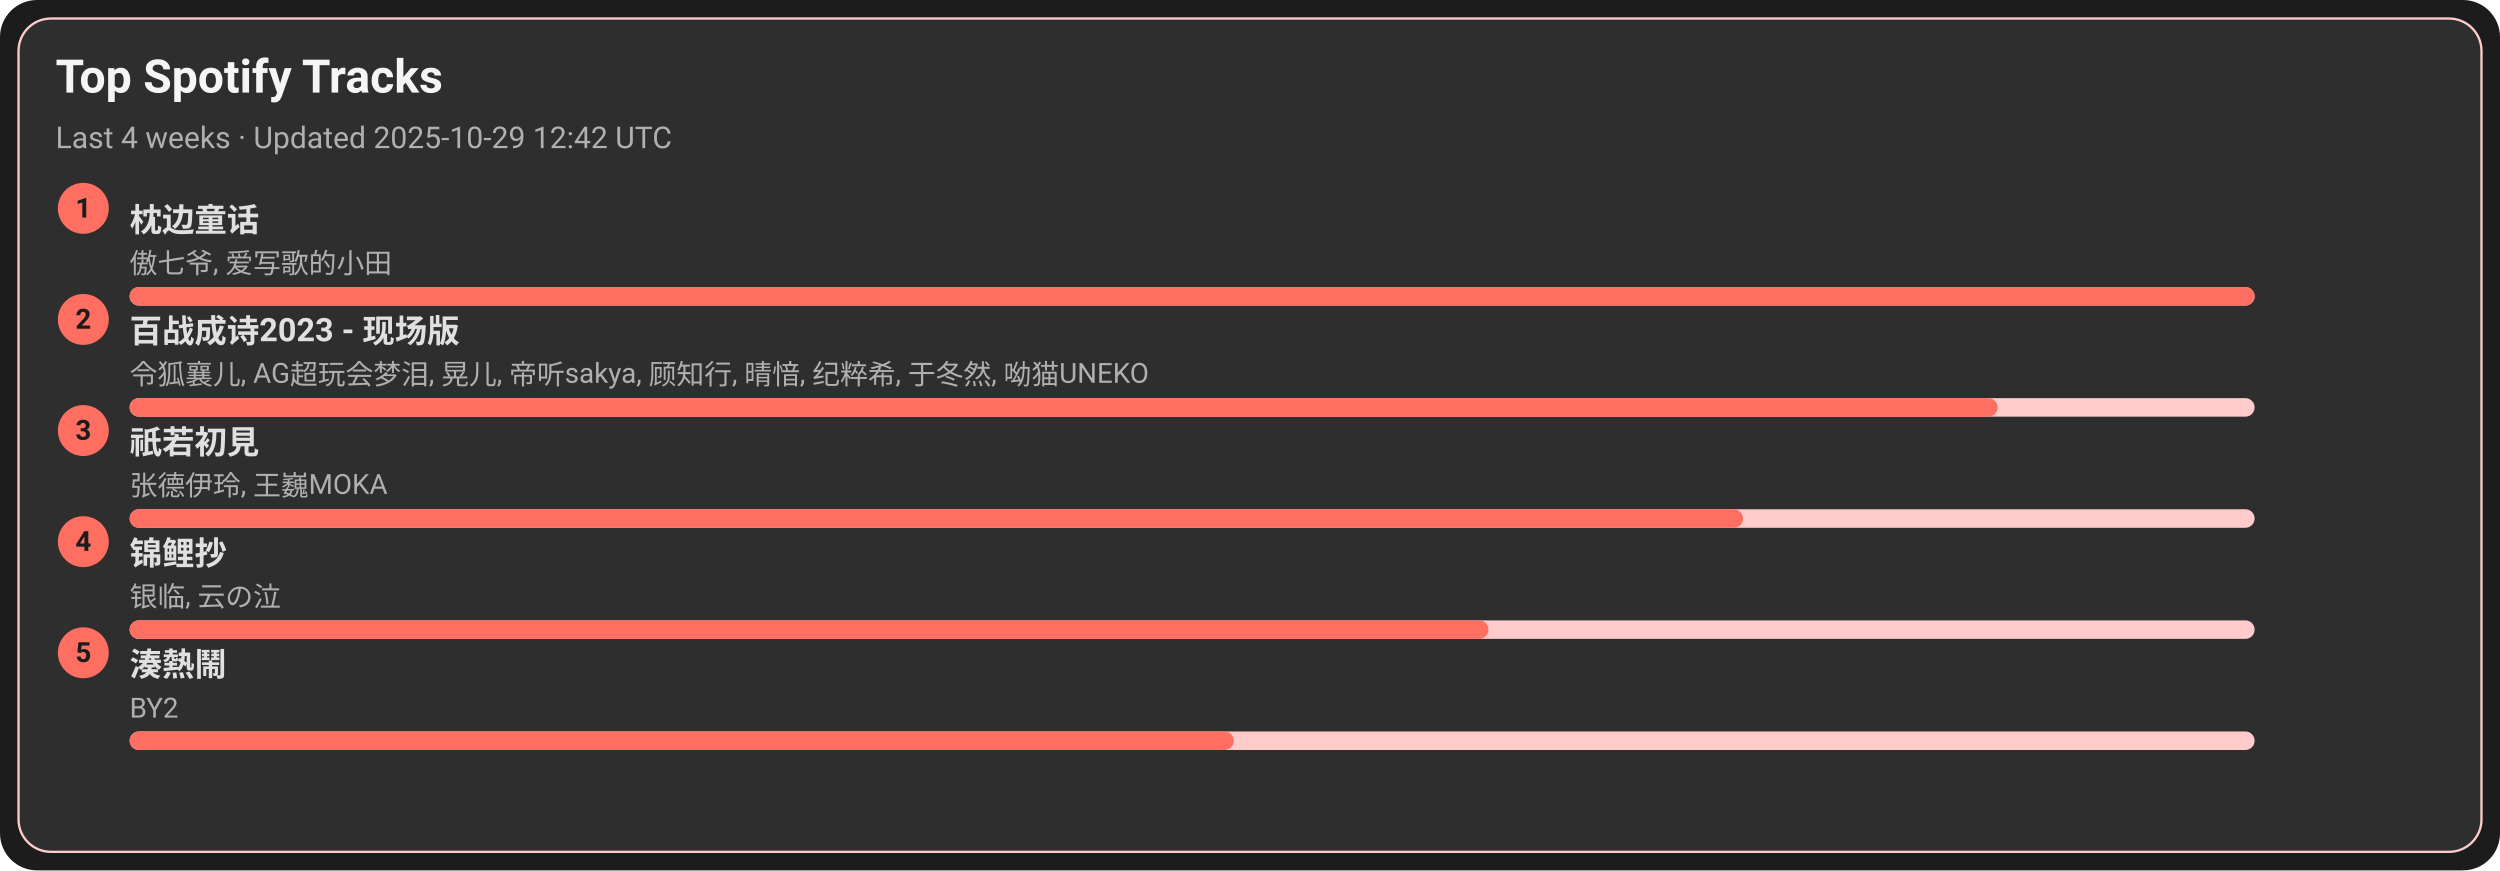
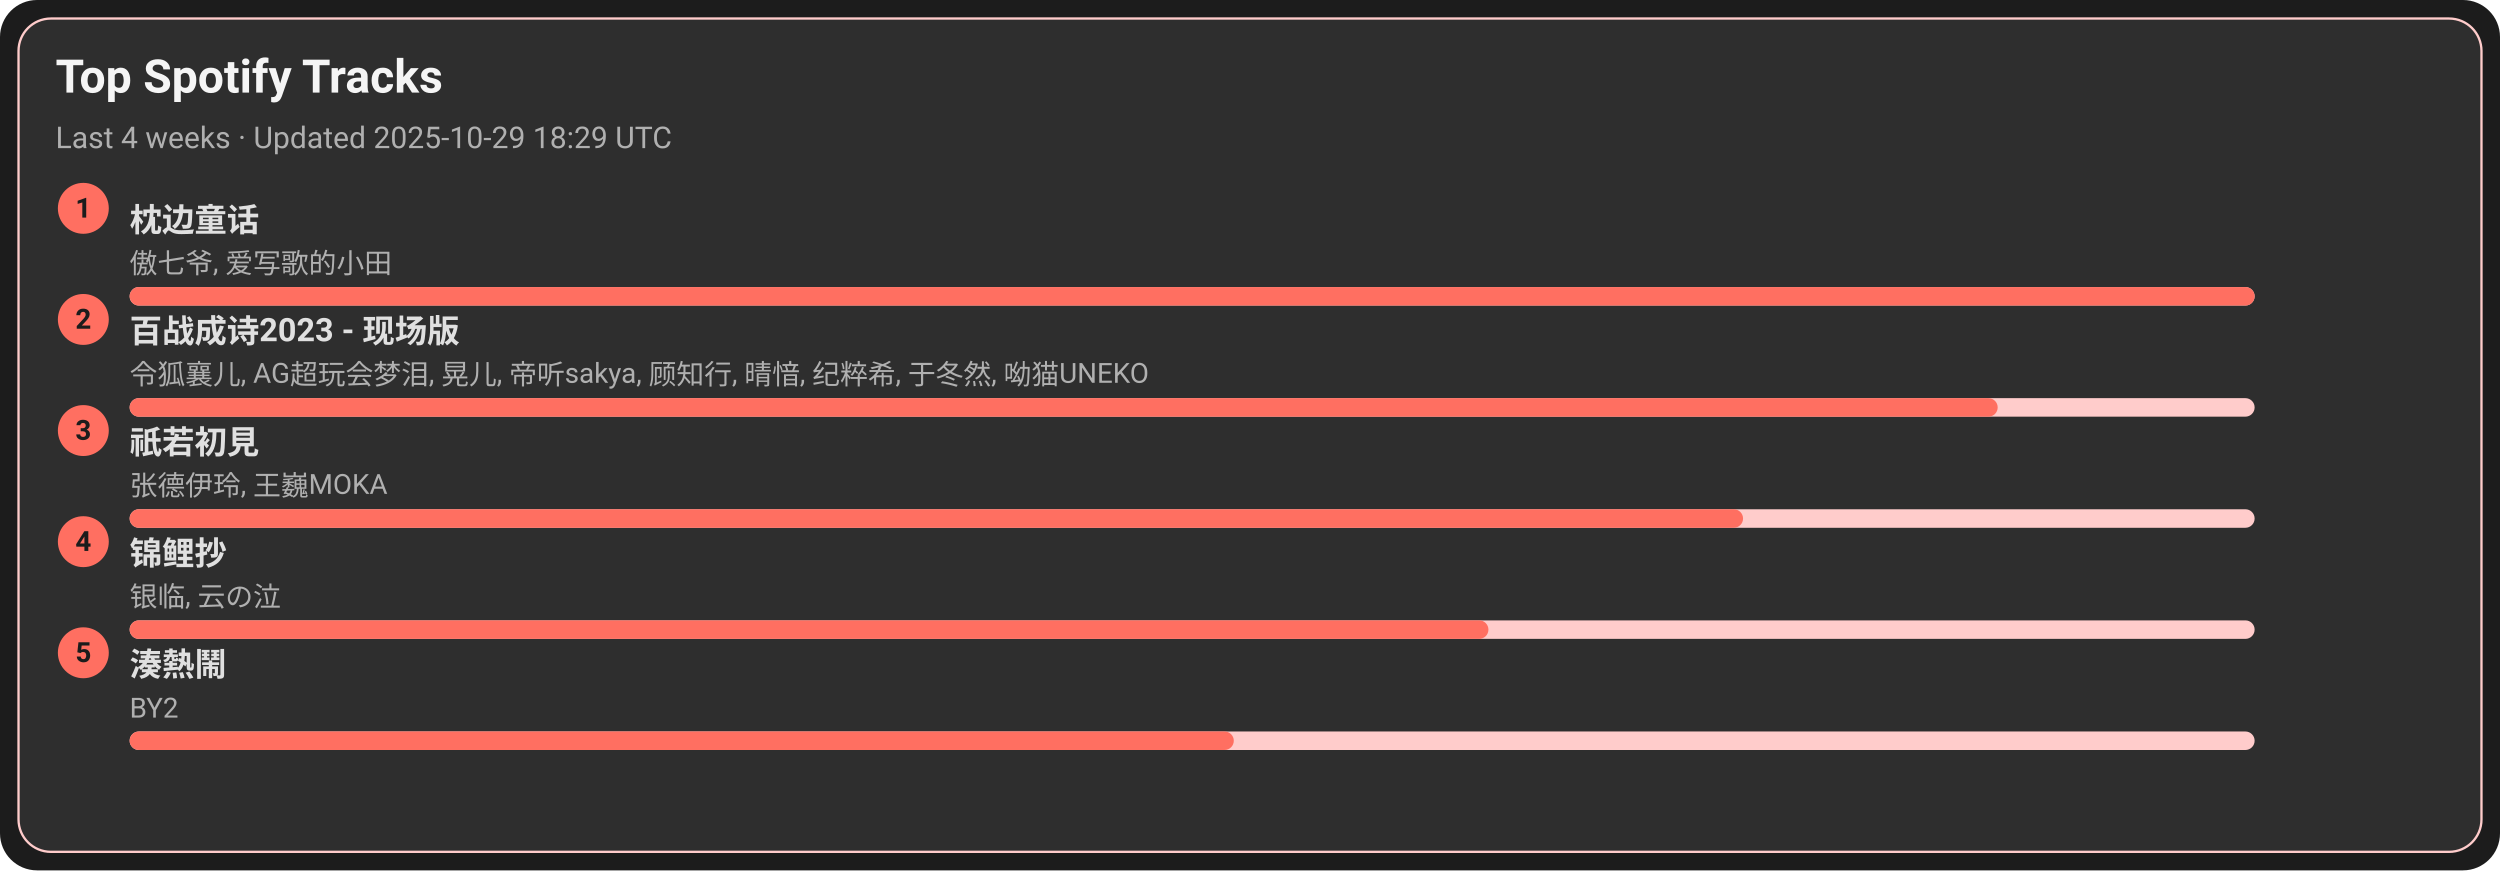
<svg xmlns="http://www.w3.org/2000/svg" width="1080" height="376" viewBox="0 0 1080 376">
  <style>text{font-family:-apple-system,BlinkMacSystemFont,Segoe UI,Roboto,Ubuntu,Helvetica Neue,Arial,Noto Sans,sans-serif}</style>
  <rect width="1080" height="376" rx="16" fill="#1c1c1c" />
  <rect x="8" y="8" width="1064" height="360" rx="14" fill="#2e2e2e" stroke="#ffcccb" />
  <text x="24" y="40" font-size="20" fill="#f5f5f5" font-weight="600">Top Spotify Tracks</text>
-   <text x="24" y="64" font-size="13" fill="#b0b0b0">Last 4 weeks · Updated 2025-10-29 12:42 UTC</text>
+   <text x="24" y="64" font-size="13" fill="#b0b0b0">Last 4 weeks · Updated 2025-10-29 18:29 UTC</text>
  <circle cx="36" cy="90" r="11" fill="#ff6f61" />
  <text x="36" y="94" text-anchor="middle" font-size="12" fill="#1c1c1c" font-weight="700">1</text>
  <a href="https://open.spotify.com/track/3I8tlHNA9NM8dL0B23xGIY" target="_blank" rel="noopener noreferrer">
    <text x="56" y="100" font-size="14" fill="#e0e0e0" font-weight="600">枕边童话</text>
  </a>
  <text x="56" y="118" font-size="12" fill="#b0b0b0">傲七爷, 爱写歌的小田</text>
  <rect x="56" y="124" width="918" height="8" rx="4" fill="#ffcccb" />
  <rect x="56" y="124" width="918" height="8" rx="4" fill="#ff6f61" />
  <circle cx="36" cy="138" r="11" fill="#ff6f61" />
  <text x="36" y="142" text-anchor="middle" font-size="12" fill="#1c1c1c" font-weight="700">2</text>
  <a href="https://open.spotify.com/track/2gttnS8fWnDwziLFt2TLEi" target="_blank" rel="noopener noreferrer">
    <text x="56" y="148" font-size="14" fill="#e0e0e0" font-weight="600">百战成诗2023 - 现场版</text>
  </a>
  <text x="56" y="166" font-size="12" fill="#b0b0b0">令狐襄儿, AG超玩会梦泪, 晃儿, 帝听sakya, 顾知行, 晴愔, 纪粹希, 于冬然, 呦猫UNEKO</text>
  <rect x="56" y="172" width="918" height="8" rx="4" fill="#ffcccb" />
  <rect x="56" y="172" width="807" height="8" rx="4" fill="#ff6f61" />
  <circle cx="36" cy="186" r="11" fill="#ff6f61" />
  <text x="36" y="190" text-anchor="middle" font-size="12" fill="#1c1c1c" font-weight="700">3</text>
  <a href="https://open.spotify.com/track/5X4U0jJr9H4oOoXTpiVkyA" target="_blank" rel="noopener noreferrer">
    <text x="56" y="196" font-size="14" fill="#e0e0e0" font-weight="600">祇若初見</text>
  </a>
  <text x="56" y="214" font-size="12" fill="#b0b0b0">张德伊玲, 王巍MOKA</text>
  <rect x="56" y="220" width="918" height="8" rx="4" fill="#ffcccb" />
  <rect x="56" y="220" width="697" height="8" rx="4" fill="#ff6f61" />
  <circle cx="36" cy="234" r="11" fill="#ff6f61" />
  <text x="36" y="238" text-anchor="middle" font-size="12" fill="#1c1c1c" font-weight="700">4</text>
  <a href="https://open.spotify.com/track/1KBIv1xAf0VhKsHrZaTVKu" target="_blank" rel="noopener noreferrer">
    <text x="56" y="244" font-size="14" fill="#e0e0e0" font-weight="600">锦鲤抄</text>
  </a>
  <text x="56" y="262" font-size="12" fill="#b0b0b0">银临, 云の泣</text>
  <rect x="56" y="268" width="918" height="8" rx="4" fill="#ffcccb" />
  <rect x="56" y="268" width="587" height="8" rx="4" fill="#ff6f61" />
  <circle cx="36" cy="282" r="11" fill="#ff6f61" />
  <text x="36" y="286" text-anchor="middle" font-size="12" fill="#1c1c1c" font-weight="700">5</text>
  <a href="https://open.spotify.com/track/2Qhxww2DKuv7gfvZkkR0wa" target="_blank" rel="noopener noreferrer">
    <text x="56" y="292" font-size="14" fill="#e0e0e0" font-weight="600">湊熱鬧</text>
  </a>
  <text x="56" y="310" font-size="12" fill="#b0b0b0">BY2</text>
  <rect x="56" y="316" width="918" height="8" rx="4" fill="#ffcccb" />
  <rect x="56" y="316" width="477" height="8" rx="4" fill="#ff6f61" />
</svg>
